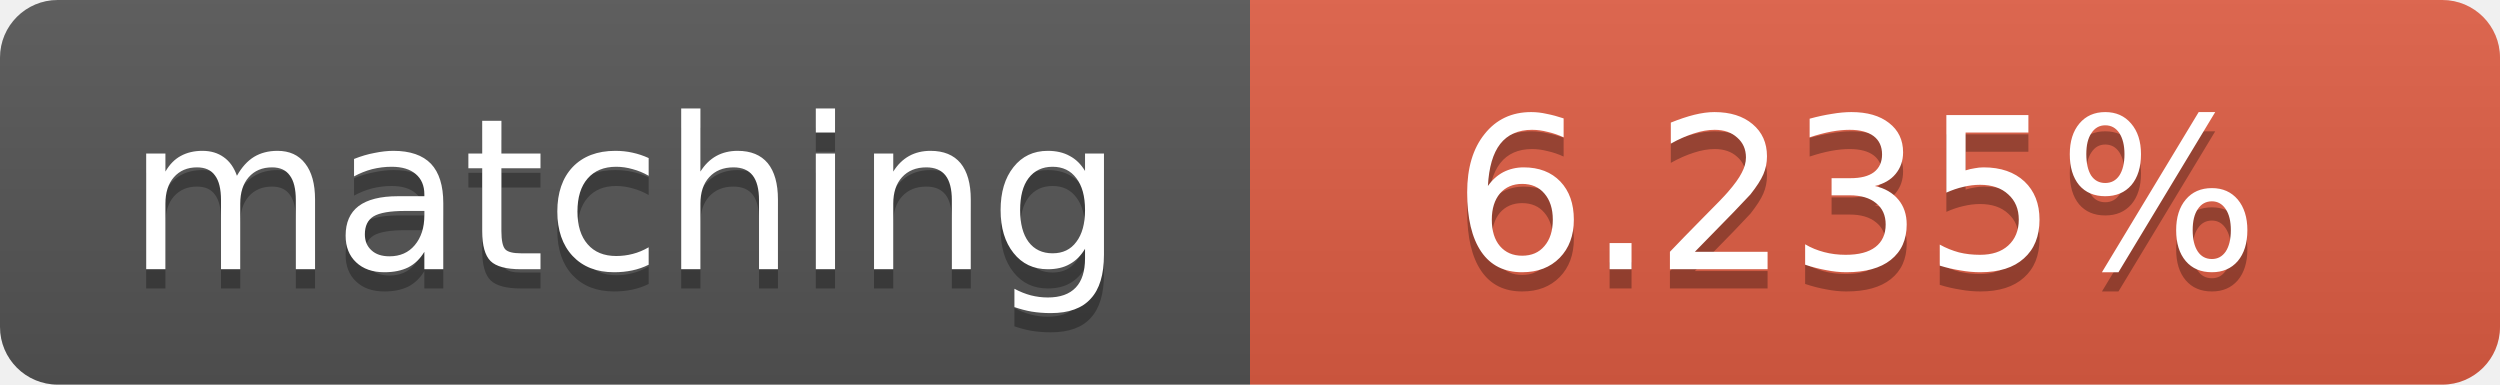
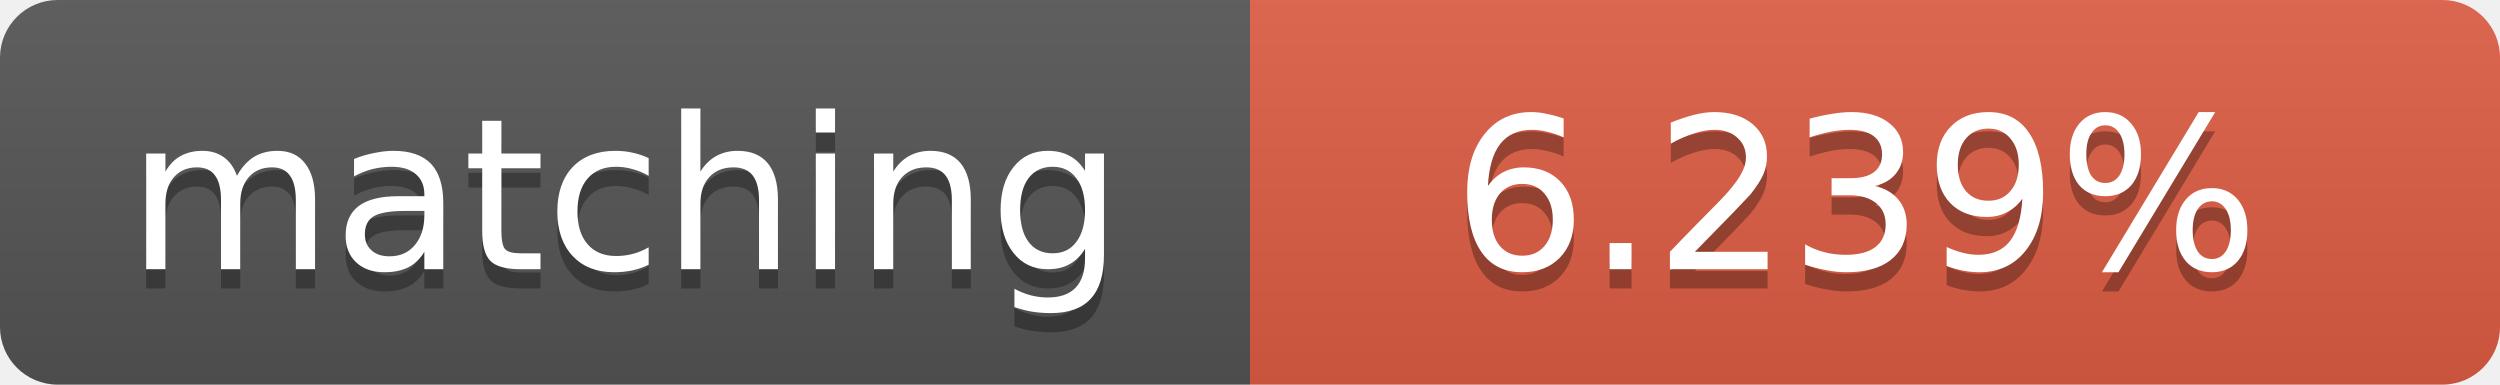
<svg xmlns="http://www.w3.org/2000/svg" width="130" height="20">
  <linearGradient id="b" x2="0" y2="100%">
    <stop offset="0" stop-color="#bbb" stop-opacity=".1" />
    <stop offset="1" stop-opacity=".1" />
  </linearGradient>
  <clipPath id="a">
    <rect width="130" height="20" rx="3" fill="#fff" />
  </clipPath>
  <g clip-path="url(#a)">
    <path fill="#555" d="M0 0h65v20H0z" />
    <path fill="#e05d44" d="M65 0h65v20H65z" />
    <path fill="url(#b)" d="M0 0h130v20H0z" />
  </g>
  <g fill="#fff" text-anchor="middle" font-family="DejaVu Sans,Verdana,Geneva,sans-serif" font-size="11">
    <text x="32.5" y="15" fill="#010101" fill-opacity=".3">matching</text>
    <text x="32.5" y="14">matching</text>
-     <text x="96.5" y="15" fill="#010101" fill-opacity=".3">6.235%</text>
-     <text x="96.5" y="14">6.235%</text>
+     <text x="96.5" y="15" fill="#010101" fill-opacity=".3">6.239%</text>
+     <text x="96.5" y="14">6.239%</text>
  </g>
</svg>
